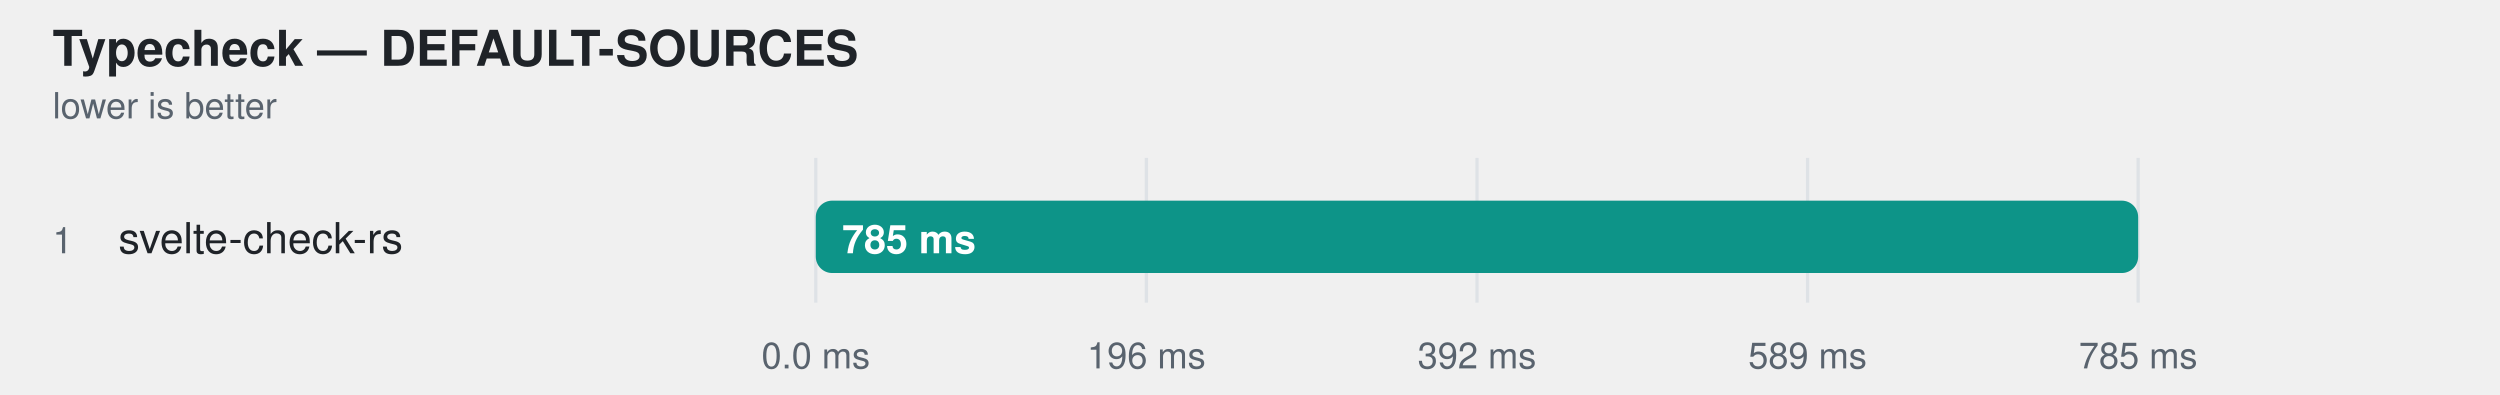
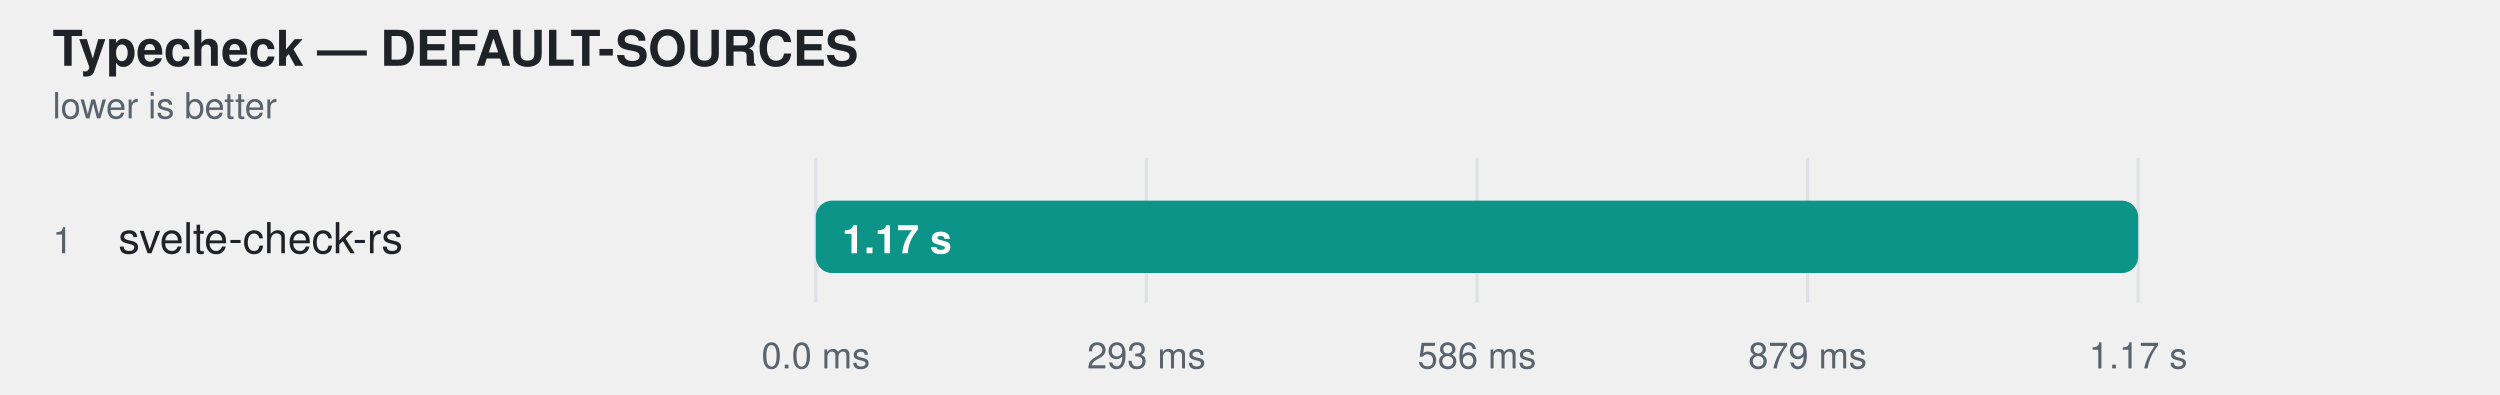
<svg xmlns="http://www.w3.org/2000/svg" width="760" height="120" viewBox="0 0 760 120" role="img" aria-label="Typecheck — DEFAULT-SOURCES">
  <style>
    text { font-family: -apple-system, BlinkMacSystemFont, "Segoe UI", Helvetica, Arial, sans-serif; }
  </style>
  <text fill="#1f2328" x="16" y="20" font-size="15" font-weight="600">Typecheck — DEFAULT-SOURCES</text>
  <text fill="#59636e" x="16" y="36" font-size="11">lower is better</text>
  <line x1="248" y1="48" x2="248" y2="92" stroke="#d0d7de" stroke-opacity="0.55" />
  <text fill="#59636e" x="248" y="112" text-anchor="middle" font-size="11">0.0 ms</text>
  <line x1="348.5" y1="48" x2="348.5" y2="92" stroke="#d0d7de" stroke-opacity="0.55" />
-   <text fill="#59636e" x="348.5" y="112" text-anchor="middle" font-size="11">196 ms</text>
+   <text fill="#59636e" x="348.5" y="112" text-anchor="middle" font-size="11">293 ms</text>
  <line x1="449" y1="48" x2="449" y2="92" stroke="#d0d7de" stroke-opacity="0.55" />
-   <text fill="#59636e" x="449" y="112" text-anchor="middle" font-size="11">392 ms</text>
+   <text fill="#59636e" x="449" y="112" text-anchor="middle" font-size="11">586 ms</text>
  <line x1="549.5" y1="48" x2="549.5" y2="92" stroke="#d0d7de" stroke-opacity="0.55" />
-   <text fill="#59636e" x="549.5" y="112" text-anchor="middle" font-size="11">589 ms</text>
+   <text fill="#59636e" x="549.5" y="112" text-anchor="middle" font-size="11">879 ms</text>
  <line x1="650" y1="48" x2="650" y2="92" stroke="#d0d7de" stroke-opacity="0.55" />
-   <text fill="#59636e" x="650" y="112" text-anchor="middle" font-size="11">785 ms</text>
+   <text fill="#59636e" x="650" y="112" text-anchor="middle" font-size="11">1.17 s</text>
  <text fill="#59636e" x="16" y="77" font-size="11">1</text>
  <text fill="#1f2328" x="36" y="77" font-size="13">svelte-check-rs</text>
  <rect x="248" y="61" width="402" height="22" rx="5" fill="#afb8c133" />
  <rect x="248" y="61" width="402.0" height="22" rx="5" fill="#0d9488" />
-   <text fill="#ffffff" x="256" y="77" font-size="12" font-weight="600">785 ms</text>
+   <text fill="#ffffff" x="256" y="77" font-size="12" font-weight="600">1.17 s</text>
</svg>
